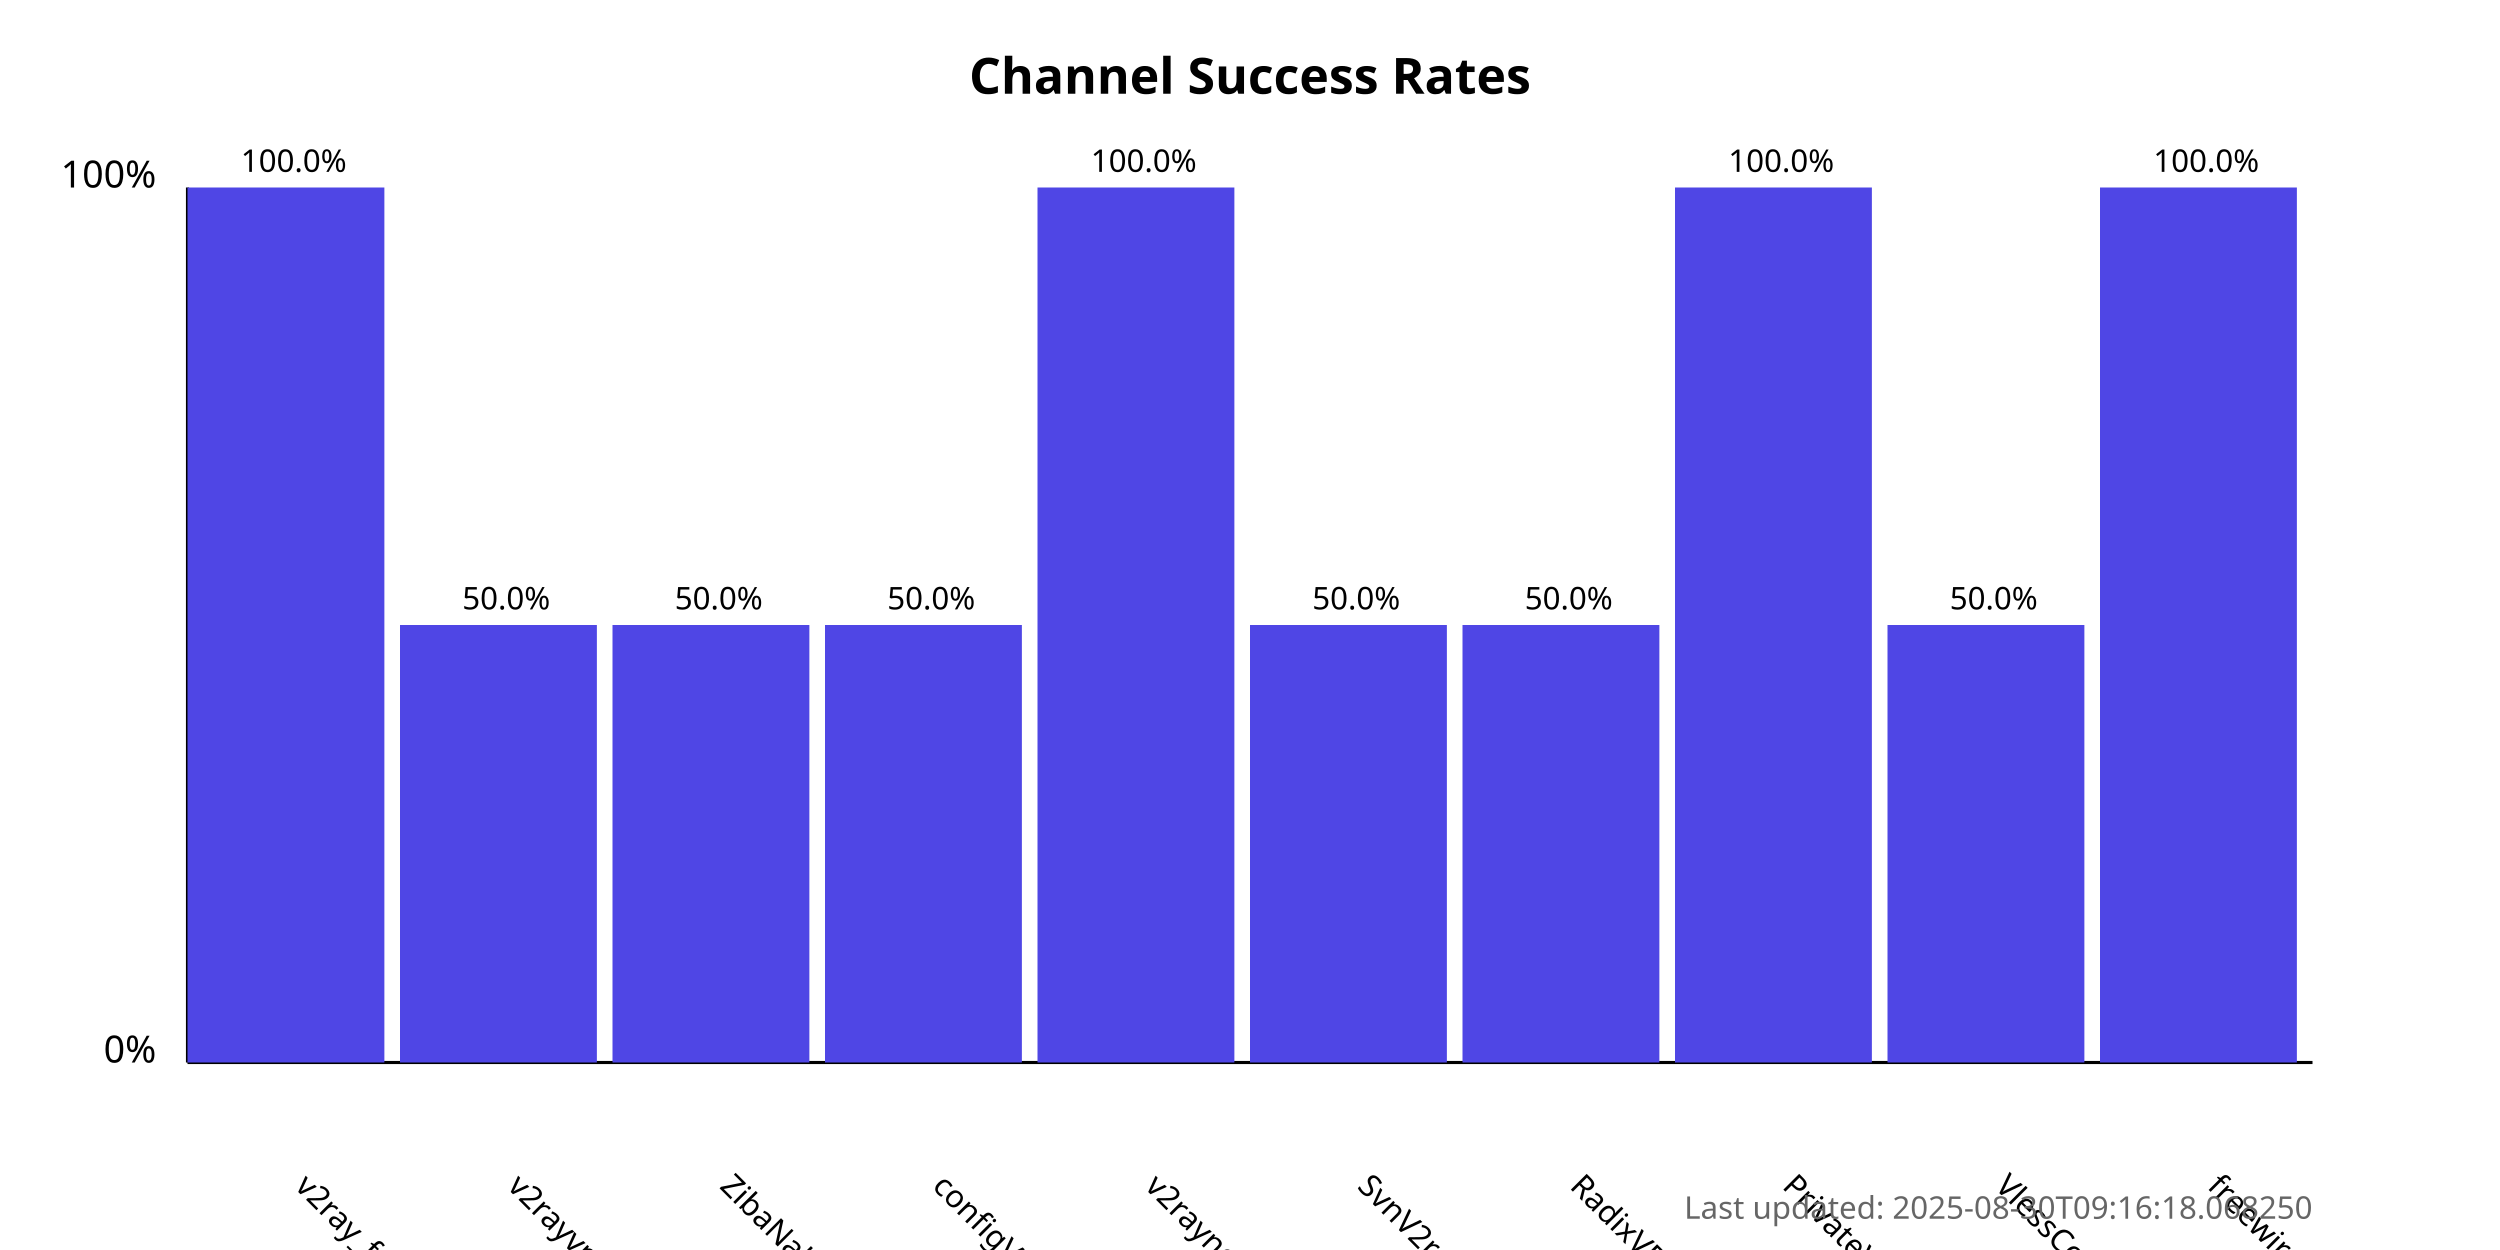
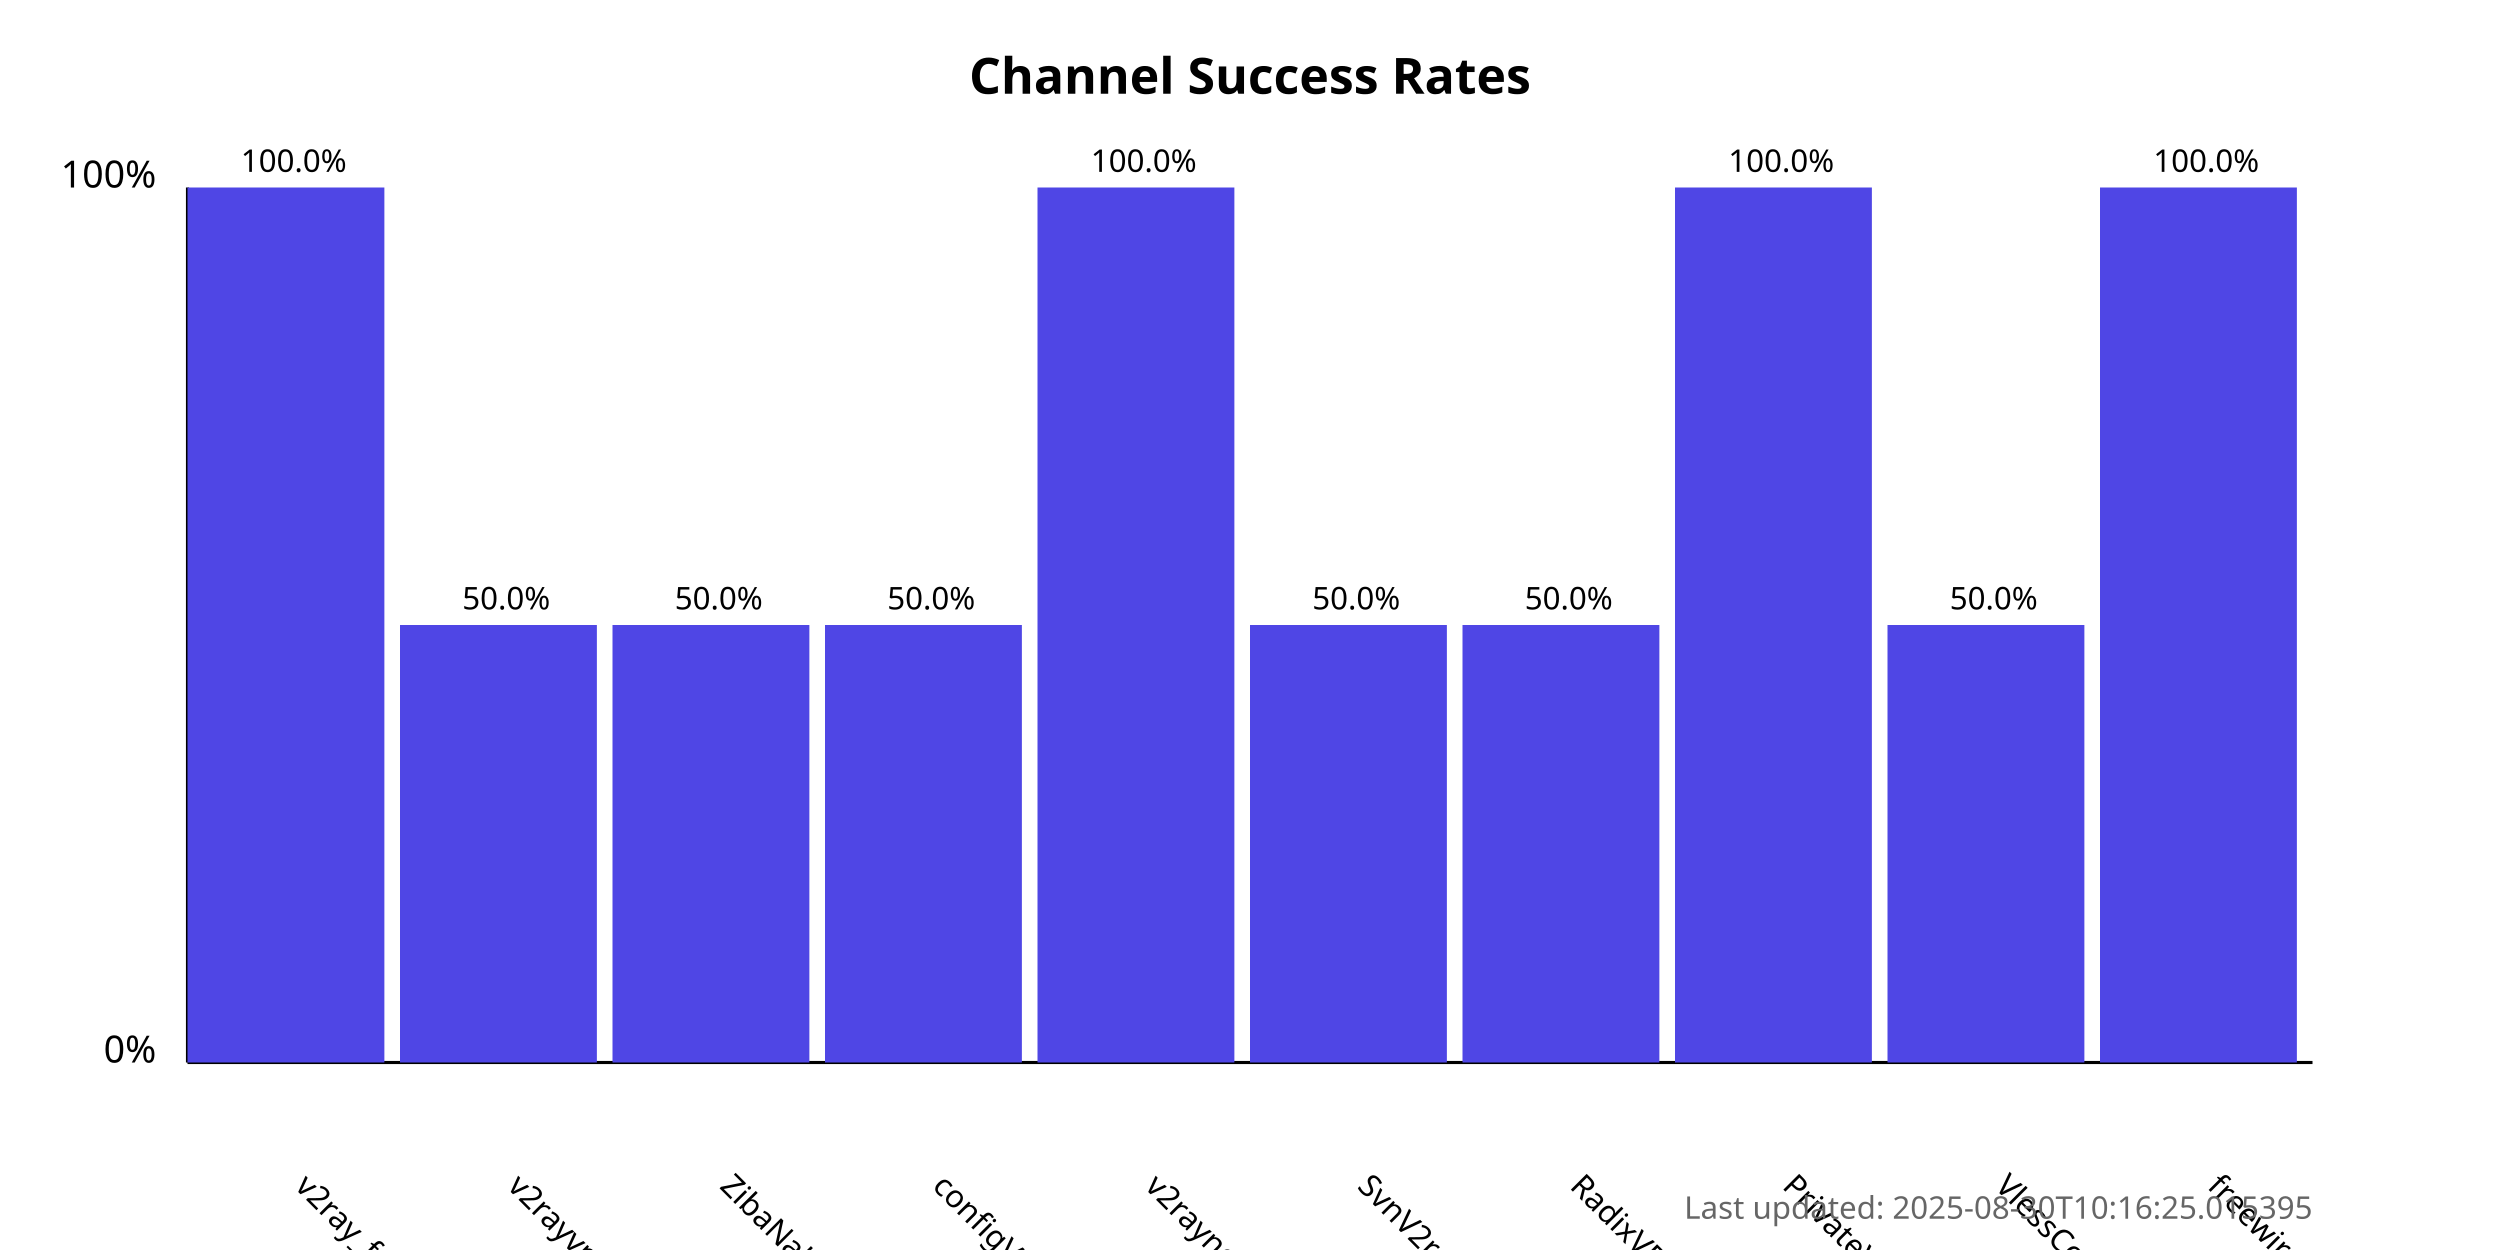
<svg xmlns="http://www.w3.org/2000/svg" width="800" height="400">
  <style>
            .chart-title { font: bold 16px sans-serif; }
            .axis-label { font: 12px sans-serif; }
            .tick-label { font: 10px sans-serif; }
            .bar { fill: #4f46e5; }
            .bar:hover { fill: #6366f1; }
            .timestamp { font: 10px sans-serif; fill: #666; }
        </style>
  <text x="400.0" y="30" text-anchor="middle" class="chart-title">
            Channel Success Rates
        </text>
  <line x1="60" y1="340" x2="60" y2="60" stroke="black" stroke-width="1" />
  <line x1="60" y1="340" x2="740" y2="340" stroke="black" stroke-width="1" />
  <text x="50" y="340" text-anchor="end" class="axis-label">0%</text>
  <text x="50" y="60" text-anchor="end" class="axis-label">100%</text>
  <g>
    <rect x="60" y="60.0" width="63.0" height="280.0" class="bar" />
    <text x="94.0" y="380" transform="rotate(45, 94.0, 380)" text-anchor="start" class="tick-label">
                v2ray_free_conf
            </text>
    <text x="94.0" y="55.0" text-anchor="middle" class="tick-label">
                100.0%
            </text>
  </g>
  <g>
    <rect x="128.0" y="200.0" width="63.0" height="140.0" class="bar" />
    <text x="162.0" y="380" transform="rotate(45, 162.0, 380)" text-anchor="start" class="tick-label">
                v2rayvpno
            </text>
    <text x="162.0" y="195.0" text-anchor="middle" class="tick-label">
                50.0%
            </text>
  </g>
  <g>
    <rect x="196.0" y="200.0" width="63.0" height="140.0" class="bar" />
    <text x="230.0" y="380" transform="rotate(45, 230.0, 380)" text-anchor="start" class="tick-label">
                ZibaNabz
            </text>
    <text x="230.0" y="195.0" text-anchor="middle" class="tick-label">
                50.0%
            </text>
  </g>
  <g>
    <rect x="264.0" y="200.0" width="63.0" height="140.0" class="bar" />
    <text x="298.0" y="380" transform="rotate(45, 298.0, 380)" text-anchor="start" class="tick-label">
                configV2rayForFree
            </text>
    <text x="298.0" y="195.0" text-anchor="middle" class="tick-label">
                50.0%
            </text>
  </g>
  <g>
    <rect x="332.0" y="60.0" width="63.0" height="280.0" class="bar" />
    <text x="366.0" y="380" transform="rotate(45, 366.0, 380)" text-anchor="start" class="tick-label">
                v2rayngvpn
            </text>
    <text x="366.0" y="55.0" text-anchor="middle" class="tick-label">
                100.0%
            </text>
  </g>
  <g>
    <rect x="400.0" y="200.0" width="63.0" height="140.0" class="bar" />
    <text x="434.0" y="380" transform="rotate(45, 434.0, 380)" text-anchor="start" class="tick-label">
                SvnV2ray
            </text>
    <text x="434.0" y="195.0" text-anchor="middle" class="tick-label">
                50.0%
            </text>
  </g>
  <g>
    <rect x="468.0" y="200.0" width="63.0" height="140.0" class="bar" />
    <text x="502.0" y="380" transform="rotate(45, 502.0, 380)" text-anchor="start" class="tick-label">
                RadixVPN
            </text>
    <text x="502.0" y="195.0" text-anchor="middle" class="tick-label">
                50.0%
            </text>
  </g>
  <g>
    <rect x="536.0" y="60.0" width="63.0" height="280.0" class="bar" />
    <text x="570.0" y="380" transform="rotate(45, 570.0, 380)" text-anchor="start" class="tick-label">
                PrivateVPNs
            </text>
    <text x="570.0" y="55.0" text-anchor="middle" class="tick-label">
                100.0%
            </text>
  </g>
  <g>
    <rect x="604.0" y="200.0" width="63.0" height="140.0" class="bar" />
    <text x="638.0" y="380" transform="rotate(45, 638.0, 380)" text-anchor="start" class="tick-label">
                VlessConfig
            </text>
    <text x="638.0" y="195.0" text-anchor="middle" class="tick-label">
                50.0%
            </text>
  </g>
  <g>
    <rect x="672.0" y="60.0" width="63.0" height="280.0" class="bar" />
    <text x="706.0" y="380" transform="rotate(45, 706.0, 380)" text-anchor="start" class="tick-label">
                freewireguard
            </text>
    <text x="706.0" y="55.0" text-anchor="middle" class="tick-label">
                100.0%
            </text>
  </g>
  <text x="740" y="390" text-anchor="end" class="timestamp">
-             Last updated: 2025-08-30T09:16:18.068250
+             Last updated: 2025-08-30T10:16:25.015395
        </text>
</svg>
